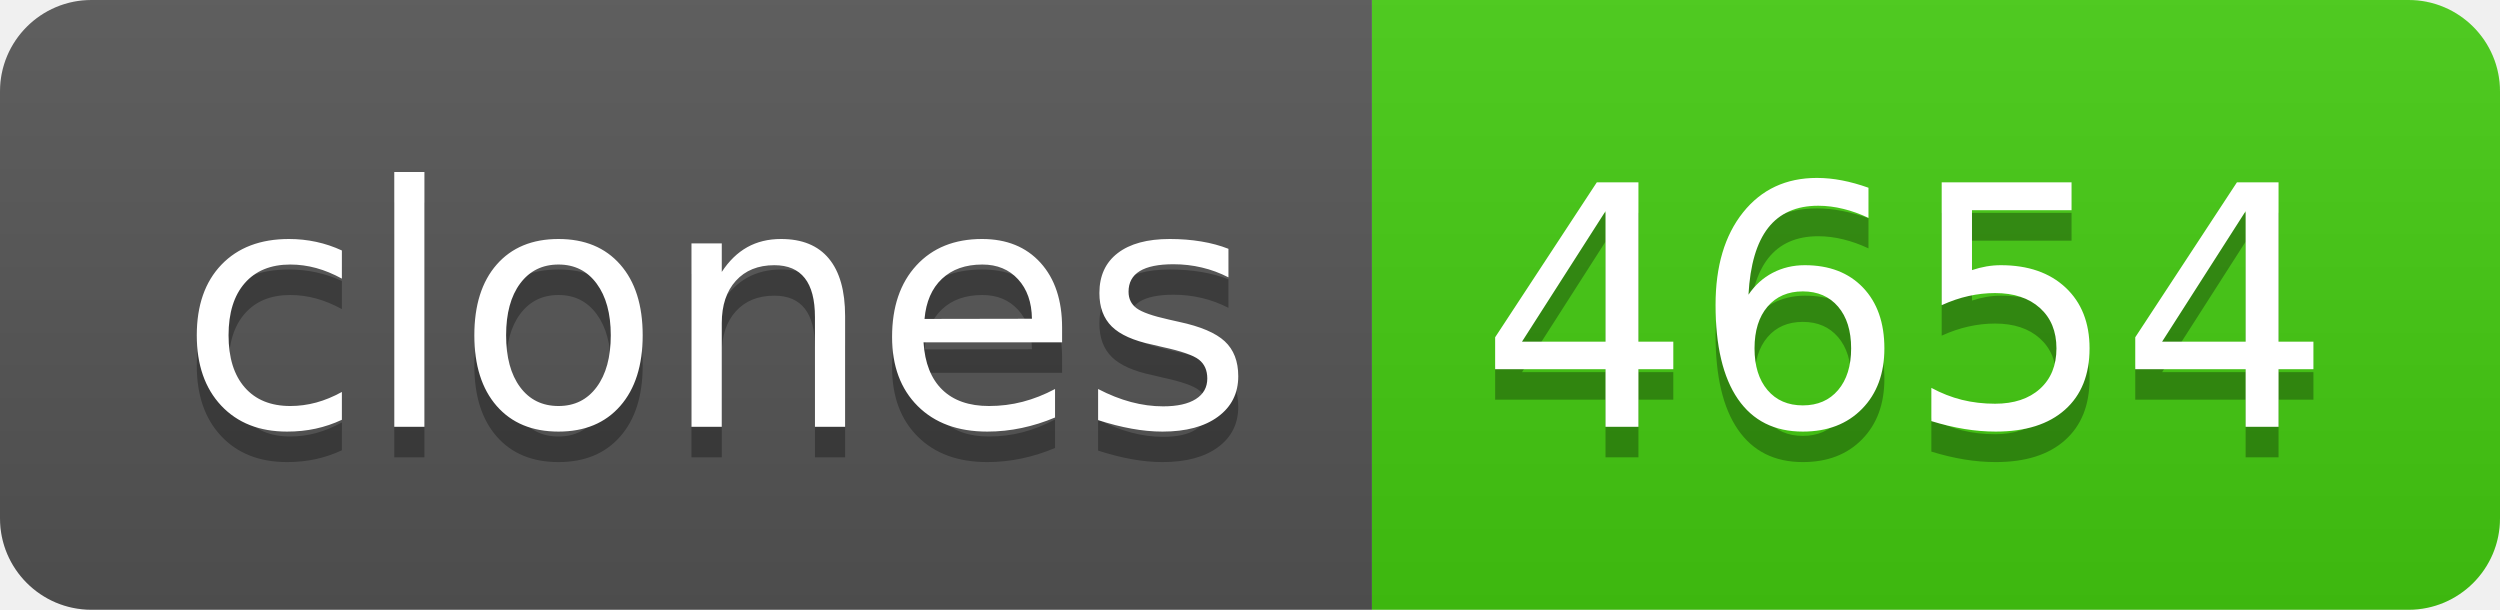
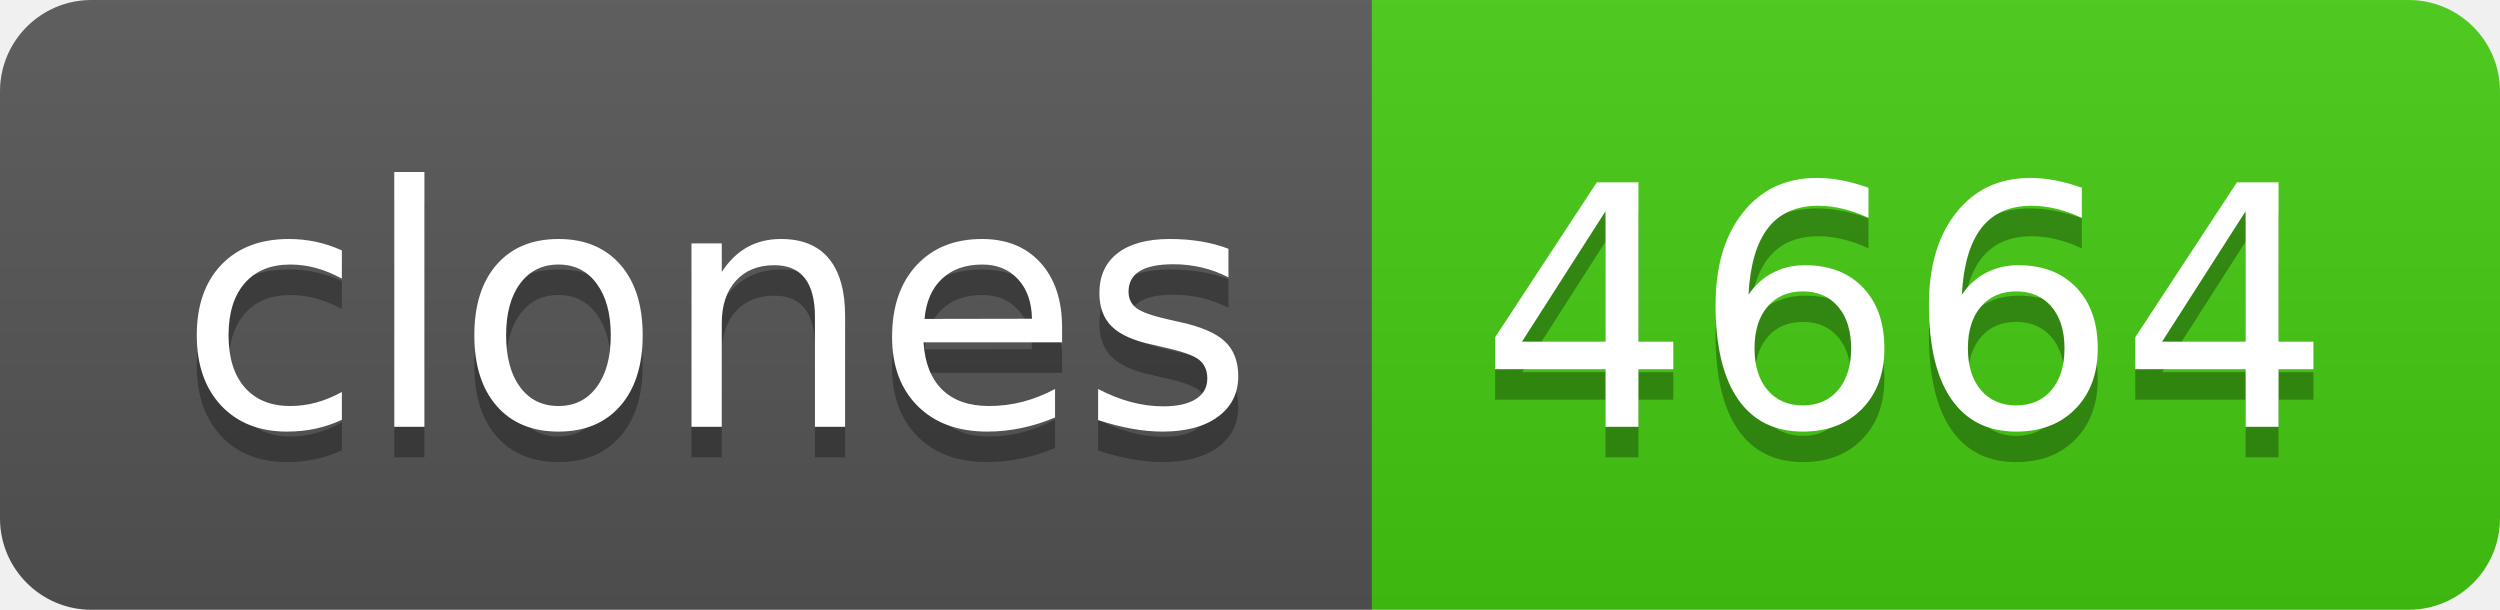
- <svg xmlns="http://www.w3.org/2000/svg" width="82" height="20" role="img" aria-label="clones: 4654">
+ <svg xmlns="http://www.w3.org/2000/svg" width="82" height="20" role="img" aria-label="clones: 4664">
  <linearGradient id="s" x2="0" y2="100%">
    <stop offset="0" stop-color="#bbb" stop-opacity=".1" />
    <stop offset="1" stop-opacity=".1" />
  </linearGradient>
  <clipPath id="r">
    <rect width="82" height="20" rx="3" fill="#fff" />
  </clipPath>
  <g clip-path="url(#r)">
    <rect width="45" height="20" fill="#555" />
    <rect x="45" width="37" height="20" fill="#4c1" />
    <rect width="82" height="20" fill="url(#s)" />
  </g>
  <g fill="#fff" text-anchor="middle" font-family="Verdana,Geneva,DejaVu Sans,sans-serif" text-rendering="geometricPrecision" font-size="110">
    <text aria-hidden="true" x="235" y="150" fill="#010101" fill-opacity=".3" transform="scale(.1)" textLength="350">clones</text>
    <text x="235" y="140" transform="scale(.1)" fill="#fff" textLength="350">clones</text>
-     <text aria-hidden="true" x="625" y="150" fill="#010101" fill-opacity=".3" transform="scale(.1)" textLength="270">4654</text>
-     <text x="625" y="140" transform="scale(.1)" fill="#fff" textLength="270">4654</text>
+     <text aria-hidden="true" x="625" y="150" fill="#010101" fill-opacity=".3" transform="scale(.1)" textLength="270">4664</text>
+     <text x="625" y="140" transform="scale(.1)" fill="#fff" textLength="270">4664</text>
  </g>
</svg>
